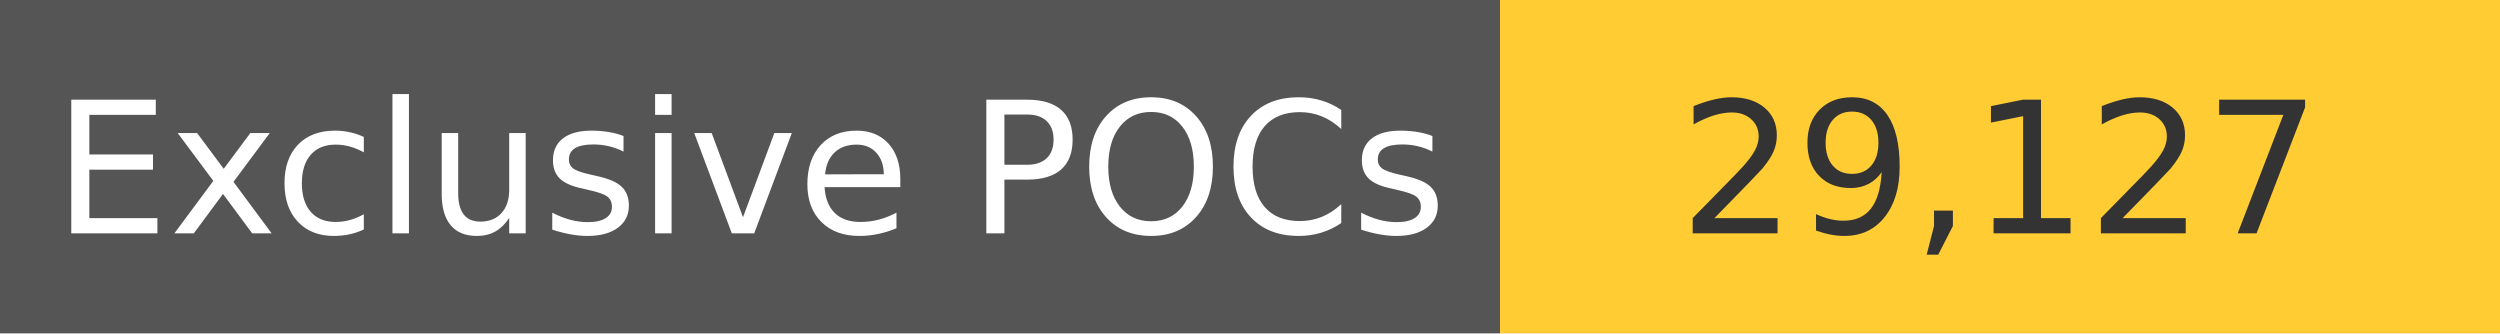
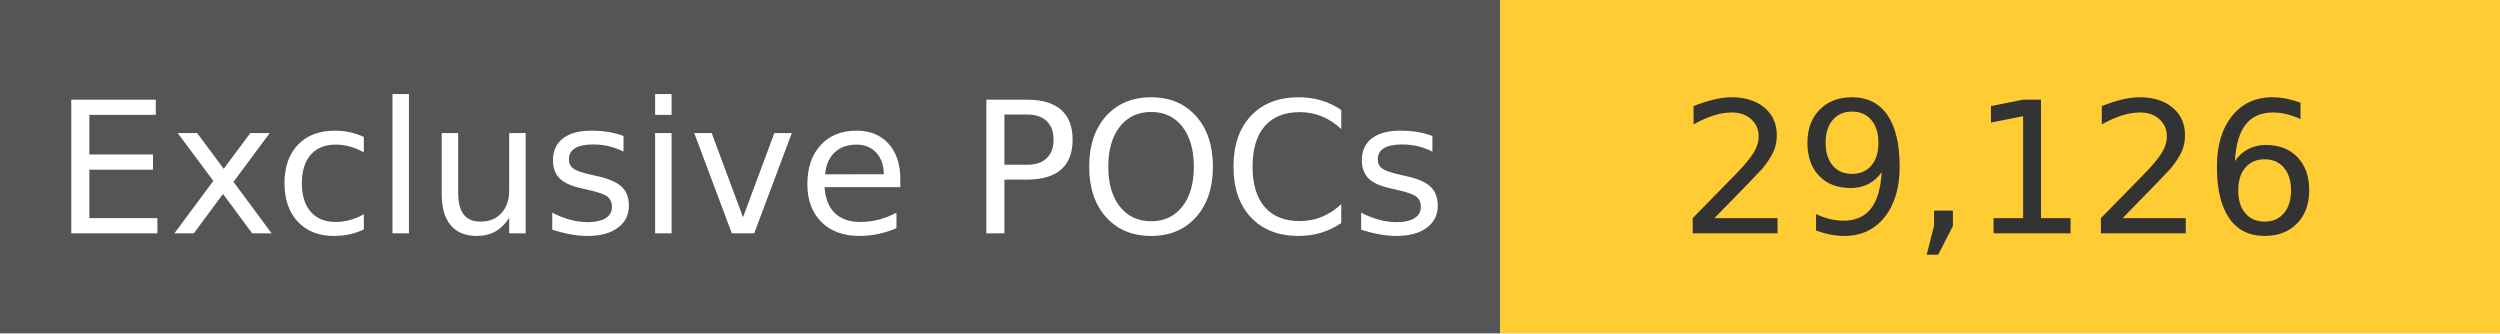
<svg xmlns="http://www.w3.org/2000/svg" width="150" height="20" role="img">
  <linearGradient id="s" x2="0" y2="100%">
    <stop offset="0" stop-color="#bbb" stop-opacity=".1" />
    <stop offset="1" stop-opacity=".1" />
  </linearGradient>
  <g>
    <rect width="90" height="20" fill="#555" />
    <rect x="90" width="267" height="20" fill="#ffcc33" />
  </g>
  <g fill="#fff" text-anchor="middle" font-family="Verdana,Geneva,DejaVu Sans,sans-serif" text-rendering="geometricPrecision" font-size="110">
    <text x="450" y="140" transform="scale(.1)" fill="#fff">
            Exclusive POCs
        </text>
    <text x="1200" y="140" transform="scale(.1)" fill="#333">
-             29,127
+             29,126
        </text>
  </g>
</svg>
